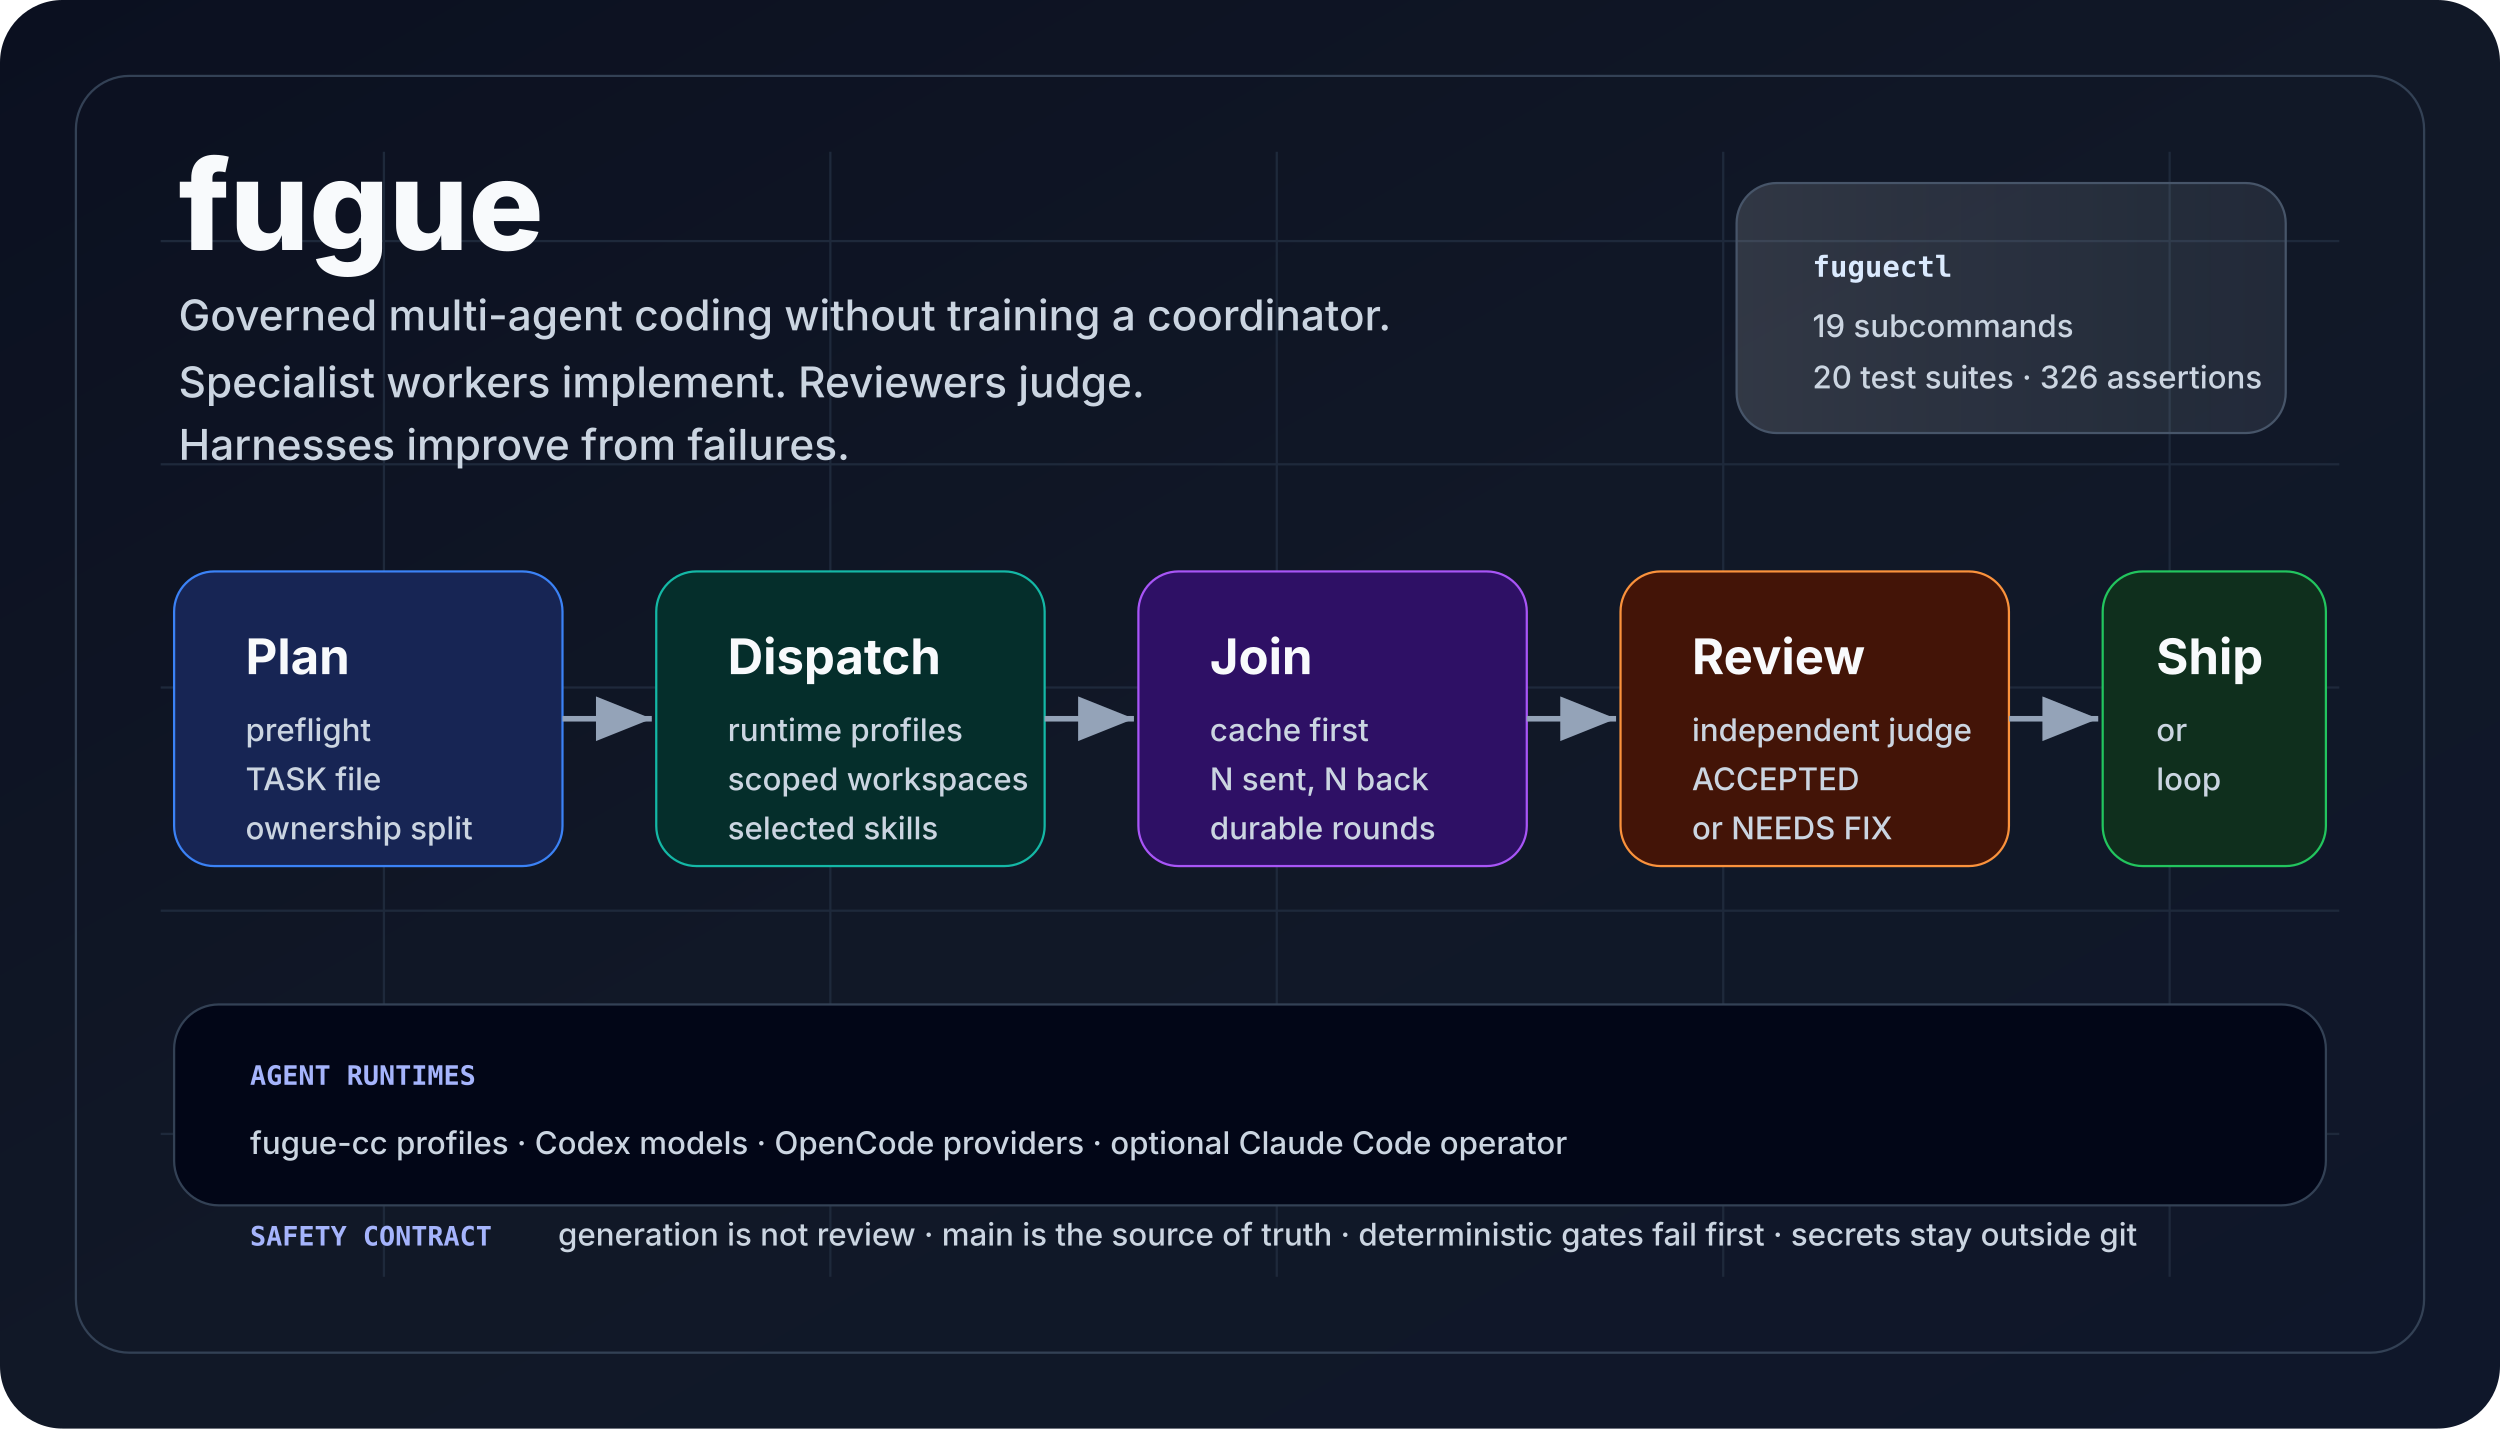
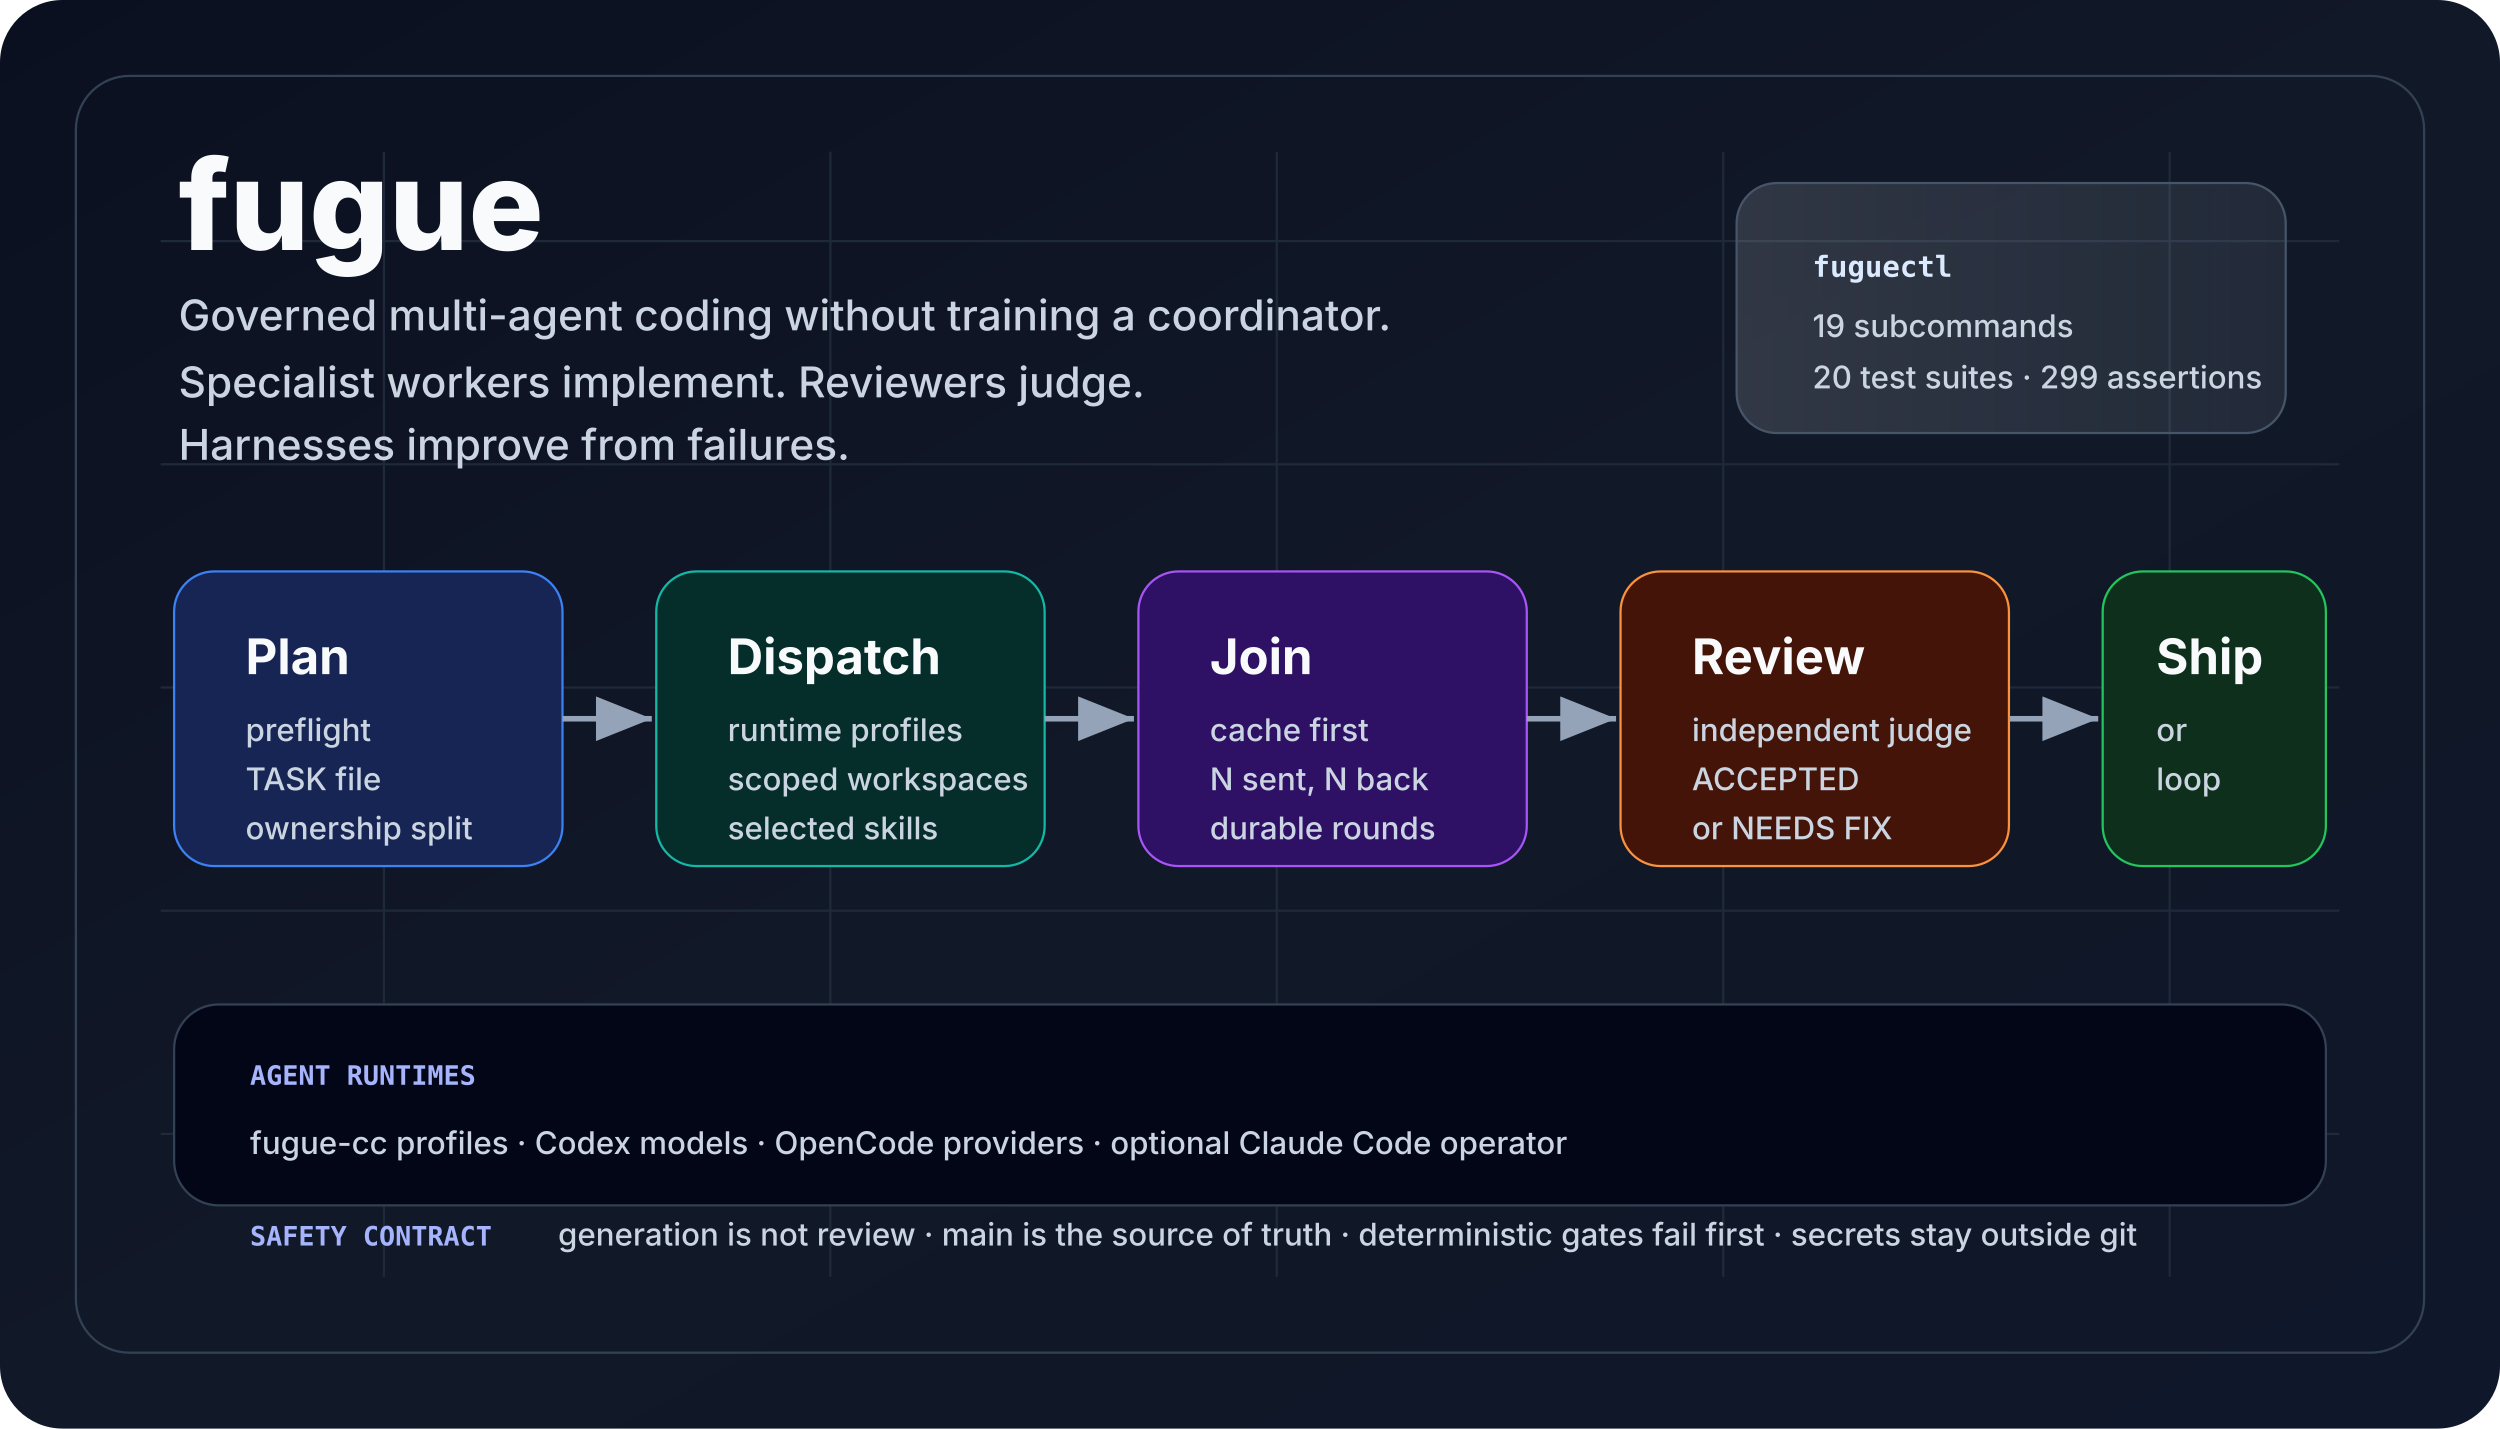
<svg xmlns="http://www.w3.org/2000/svg" viewBox="0 0 1120 640" role="img" aria-labelledby="title desc">
  <defs>
    <linearGradient id="bg" x1="0" x2="1" y1="0" y2="1">
      <stop offset="0" stop-color="#0b1020" />
      <stop offset="0.5" stop-color="#111827" />
      <stop offset="1" stop-color="#0f172a" />
    </linearGradient>
    <linearGradient id="panel" x1="0" x2="1">
      <stop offset="0" stop-color="#f8fafc" stop-opacity="0.14" />
      <stop offset="1" stop-color="#e0f2fe" stop-opacity="0.08" />
    </linearGradient>
    <marker id="arrow" markerWidth="12" markerHeight="12" refX="10" refY="4" orient="auto">
      <path d="M0,0 L10,4 L0,8 Z" fill="#94a3b8" />
    </marker>
    <style>
      .title {
        font:
          800 56px -apple-system,
          BlinkMacSystemFont,
          "Segoe UI",
          sans-serif;
        fill: #f8fafc;
        letter-spacing: 0;
      }
      .tag {
        font:
          500 19px -apple-system,
          BlinkMacSystemFont,
          "Segoe UI",
          sans-serif;
        fill: #cbd5e1;
        letter-spacing: 0;
      }
      .cardTitle {
        font:
          750 22px -apple-system,
          BlinkMacSystemFont,
          "Segoe UI",
          sans-serif;
        fill: #f8fafc;
        letter-spacing: 0;
      }
      .cardText {
        font:
          500 14px -apple-system,
          BlinkMacSystemFont,
          "Segoe UI",
          sans-serif;
        fill: #cbd5e1;
        letter-spacing: 0;
      }
      .tiny {
        font:
          600 12px ui-monospace,
          SFMono-Regular,
          Menlo,
          Consolas,
          monospace;
        fill: #a5b4fc;
        letter-spacing: 0;
      }
      .chip {
        font:
          700 13px ui-monospace,
          SFMono-Regular,
          Menlo,
          Consolas,
          monospace;
        fill: #dbeafe;
        letter-spacing: 0;
      }
    </style>
  </defs>
  <rect width="1120" height="640" rx="28" fill="url(#bg)" />
  <path d="M72 108 H1048 M72 208 H1048 M72 308 H1048 M72 408 H1048 M72 508 H1048 M172 68 V572 M372 68 V572 M572 68 V572 M772 68 V572 M972 68 V572" stroke="#1e293b" stroke-width="1" />
  <rect x="34" y="34" width="1052" height="572" rx="24" fill="none" stroke="#334155" />
  <text x="80" y="112" class="title">fugue</text>
  <text x="80" y="148" class="tag">
    Governed multi-agent coding without training a coordinator.
  </text>
  <text x="80" y="178" class="tag">
    Specialist workers implement. Reviewers judge.
  </text>
  <text x="80" y="206" class="tag">Harnesses improve from failures.</text>
  <rect x="778" y="82" width="246" height="112" rx="18" fill="url(#panel)" stroke="#475569" />
  <text x="812" y="124" class="chip">fuguectl</text>
  <text x="812" y="151" class="cardText">19 subcommands</text>
-   <text x="812" y="174" class="cardText">20 test suites · 326 assertions</text>
+   <text x="812" y="174" class="cardText">20 test suites · 299 assertions</text>
  <rect x="78" y="256" width="174" height="132" rx="18" fill="#172554" stroke="#3b82f6" />
  <text x="110" y="302" class="cardTitle">Plan</text>
  <text x="110" y="332" class="cardText">preflight</text>
  <text x="110" y="354" class="cardText">TASK file</text>
  <text x="110" y="376" class="cardText">ownership split</text>
  <rect x="294" y="256" width="174" height="132" rx="18" fill="#052e2b" stroke="#14b8a6" />
  <text x="326" y="302" class="cardTitle">Dispatch</text>
  <text x="326" y="332" class="cardText">runtime profiles</text>
  <text x="326" y="354" class="cardText">scoped workspaces</text>
  <text x="326" y="376" class="cardText">selected skills</text>
  <rect x="510" y="256" width="174" height="132" rx="18" fill="#2e1065" stroke="#a855f7" />
  <text x="542" y="302" class="cardTitle">Join</text>
  <text x="542" y="332" class="cardText">cache first</text>
  <text x="542" y="354" class="cardText">N sent, N back</text>
  <text x="542" y="376" class="cardText">durable rounds</text>
  <rect x="726" y="256" width="174" height="132" rx="18" fill="#431407" stroke="#fb923c" />
  <text x="758" y="302" class="cardTitle">Review</text>
  <text x="758" y="332" class="cardText">independent judge</text>
  <text x="758" y="354" class="cardText">ACCEPTED</text>
  <text x="758" y="376" class="cardText">or NEEDS FIX</text>
  <rect x="942" y="256" width="100" height="132" rx="18" fill="#0f2f1d" stroke="#22c55e" />
  <text x="966" y="302" class="cardTitle">Ship</text>
  <text x="966" y="332" class="cardText">or</text>
  <text x="966" y="354" class="cardText">loop</text>
  <line x1="252" y1="322" x2="292" y2="322" stroke="#94a3b8" stroke-width="2.5" marker-end="url(#arrow)" />
  <line x1="468" y1="322" x2="508" y2="322" stroke="#94a3b8" stroke-width="2.5" marker-end="url(#arrow)" />
  <line x1="684" y1="322" x2="724" y2="322" stroke="#94a3b8" stroke-width="2.5" marker-end="url(#arrow)" />
  <line x1="900" y1="322" x2="940" y2="322" stroke="#94a3b8" stroke-width="2.5" marker-end="url(#arrow)" />
  <rect x="78" y="450" width="964" height="90" rx="20" fill="#020617" stroke="#334155" />
  <text x="112" y="486" class="tiny">AGENT RUNTIMES</text>
  <text x="112" y="517" class="cardText">
    fugue-cc profiles · Codex models · OpenCode providers · optional Claude Code
    operator
  </text>
  <text x="112" y="558" class="tiny">SAFETY CONTRACT</text>
  <text x="250" y="558" class="cardText">
    generation is not review · main is the source of truth · deterministic gates
    fail first · secrets stay outside git
  </text>
</svg>
